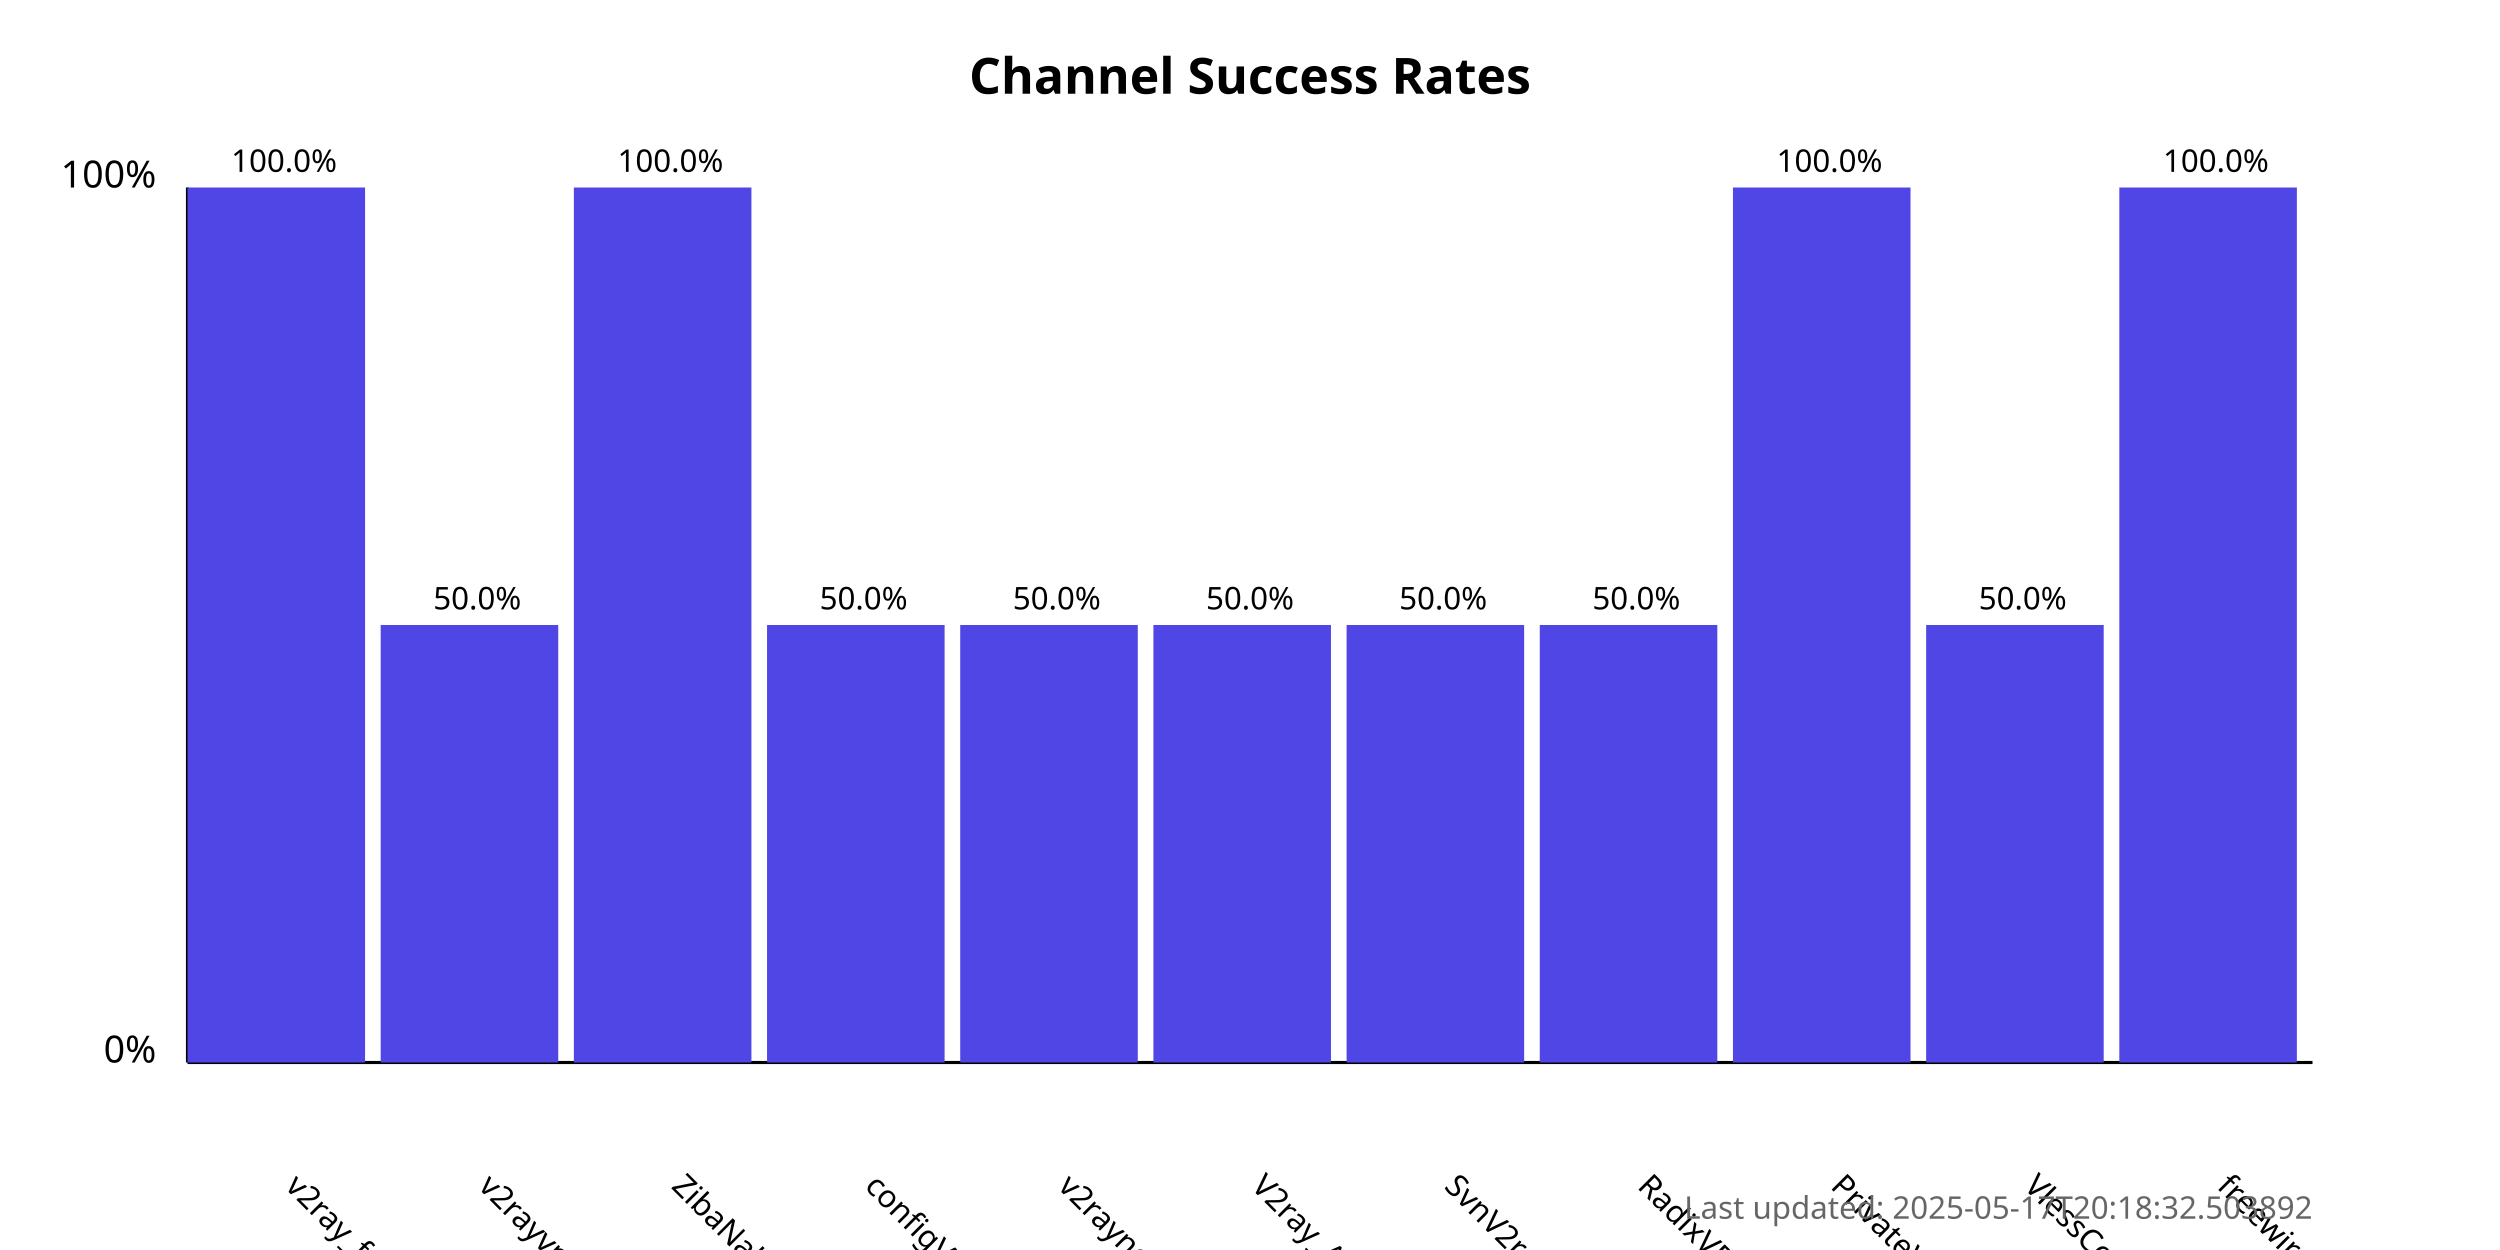
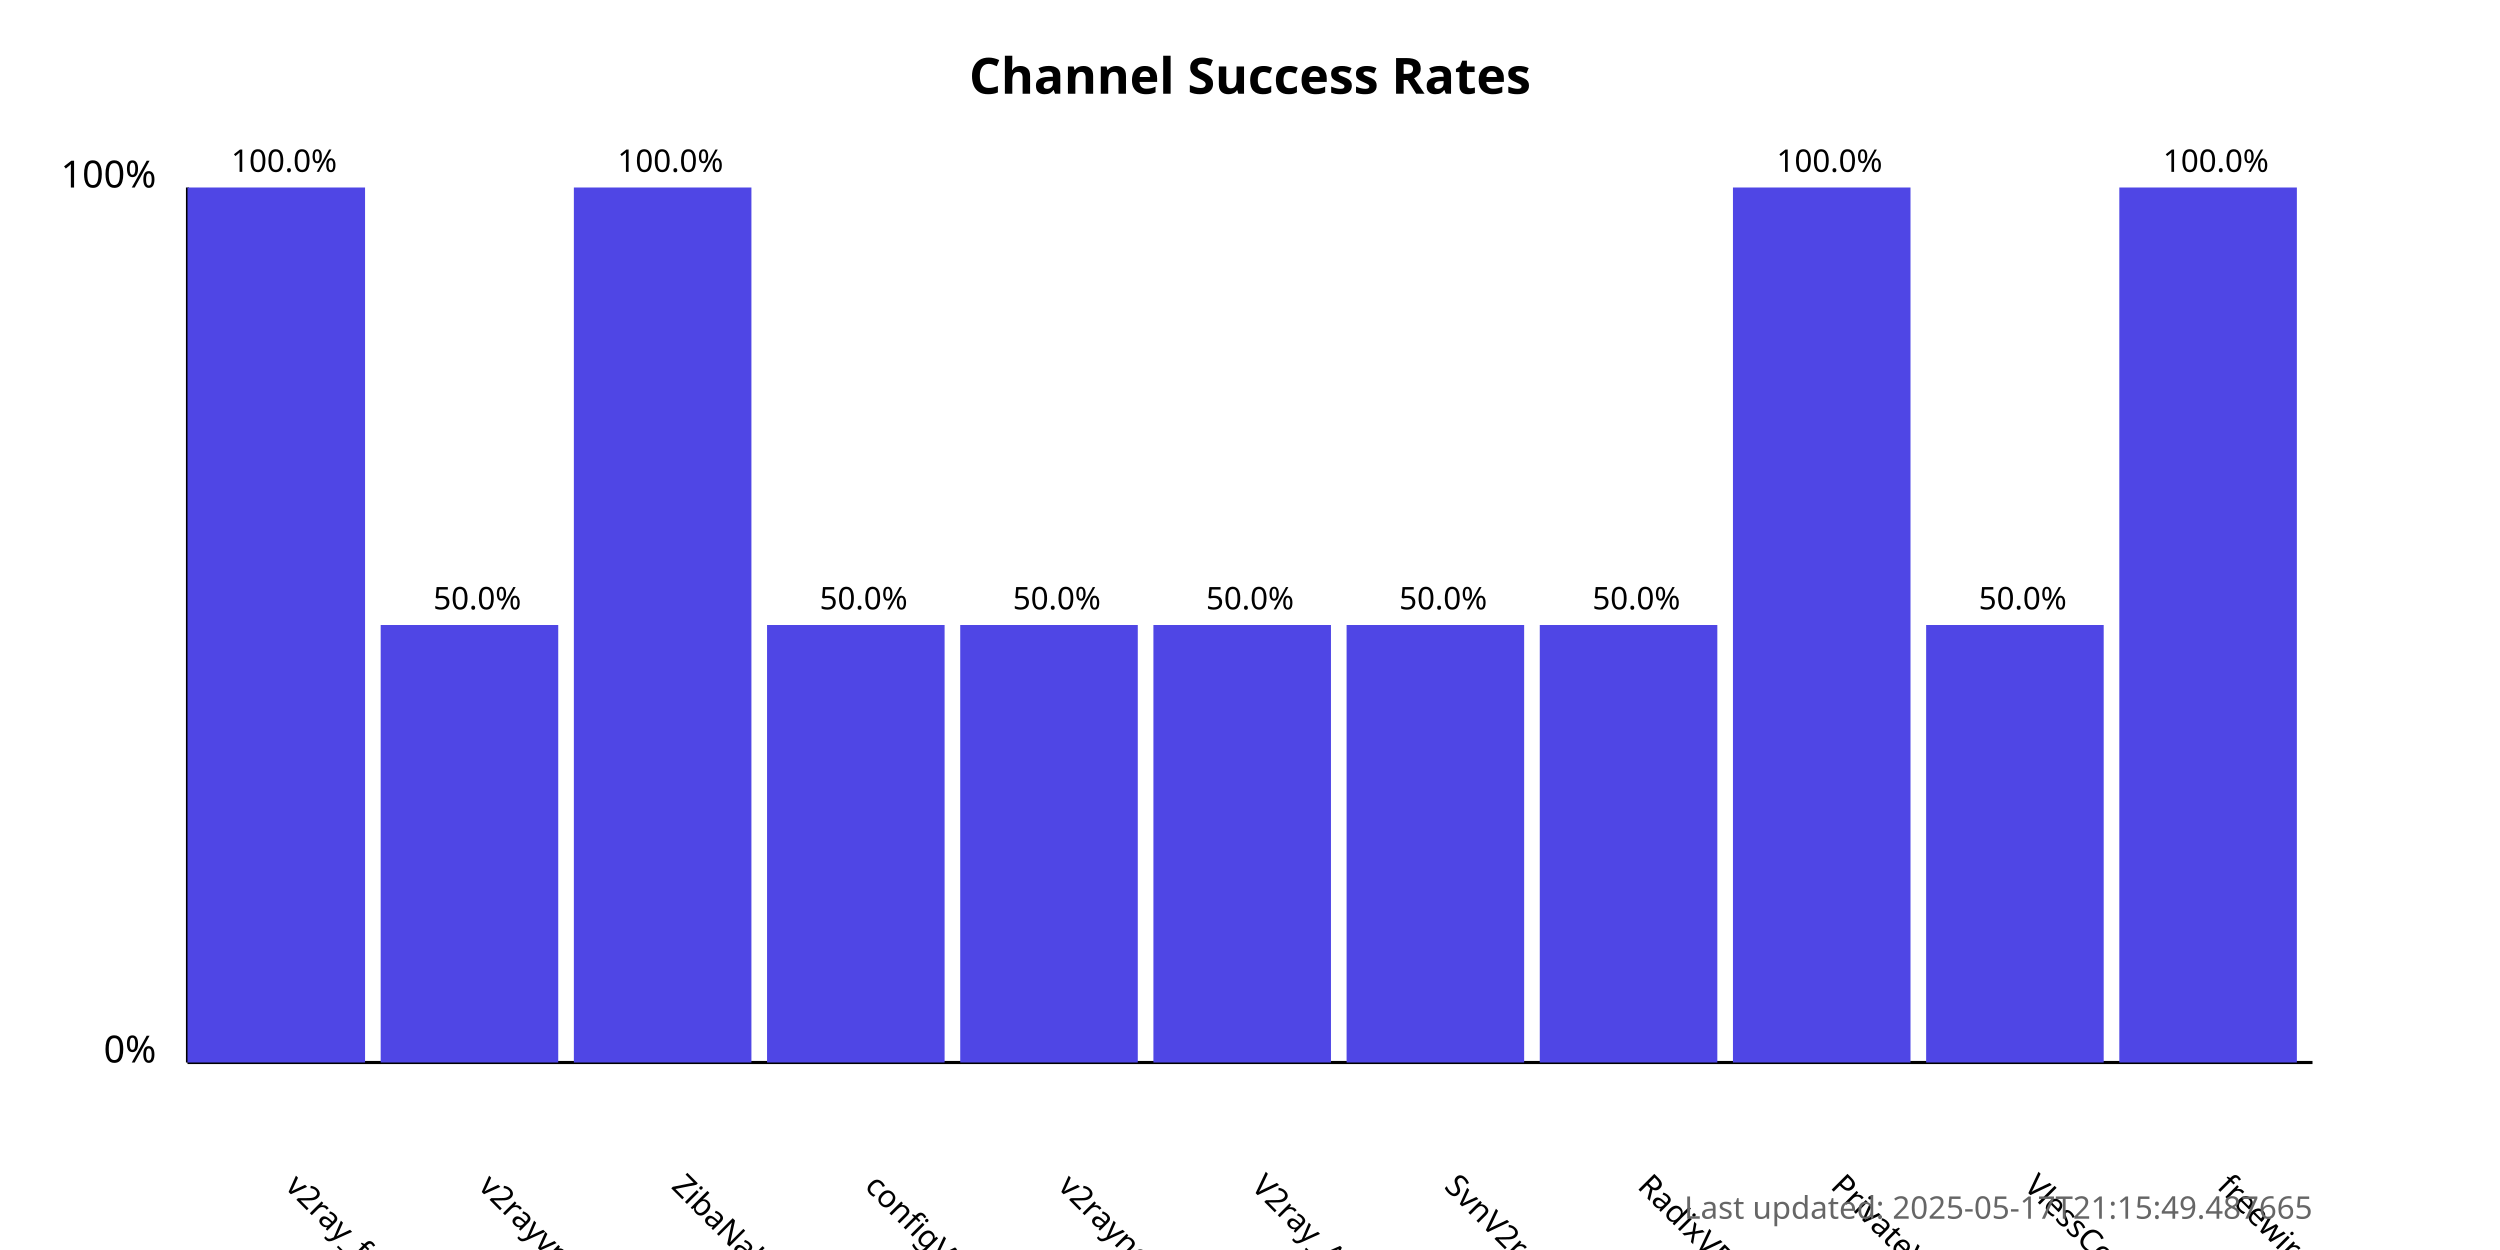
<svg xmlns="http://www.w3.org/2000/svg" width="800" height="400">
  <style>
            .chart-title { font: bold 16px sans-serif; }
            .axis-label { font: 12px sans-serif; }
            .tick-label { font: 10px sans-serif; }
            .bar { fill: #4f46e5; }
            .bar:hover { fill: #6366f1; }
            .timestamp { font: 10px sans-serif; fill: #666; }
        </style>
  <text x="400.0" y="30" text-anchor="middle" class="chart-title">
            Channel Success Rates
        </text>
  <line x1="60" y1="340" x2="60" y2="60" stroke="black" stroke-width="1" />
  <line x1="60" y1="340" x2="740" y2="340" stroke="black" stroke-width="1" />
  <text x="50" y="340" text-anchor="end" class="axis-label">0%</text>
  <text x="50" y="60" text-anchor="end" class="axis-label">100%</text>
  <g>
    <rect x="60" y="60.0" width="56.818" height="280.0" class="bar" />
    <text x="90.909" y="380" transform="rotate(45, 90.90909, 380)" text-anchor="start" class="tick-label">
                v2ray_free_conf
            </text>
    <text x="90.909" y="55.0" text-anchor="middle" class="tick-label">
                100.0%
            </text>
  </g>
  <g>
    <rect x="121.818" y="200.0" width="56.818" height="140.0" class="bar" />
    <text x="152.727" y="380" transform="rotate(45, 152.7273, 380)" text-anchor="start" class="tick-label">
                v2rayvpno
            </text>
    <text x="152.727" y="195.0" text-anchor="middle" class="tick-label">
                50.0%
            </text>
  </g>
  <g>
    <rect x="183.636" y="60.0" width="56.818" height="280.0" class="bar" />
    <text x="214.545" y="380" transform="rotate(45, 214.5455, 380)" text-anchor="start" class="tick-label">
                ZibaNabz
            </text>
    <text x="214.545" y="55.0" text-anchor="middle" class="tick-label">
                100.0%
            </text>
  </g>
  <g>
    <rect x="245.455" y="200.0" width="56.818" height="140.0" class="bar" />
    <text x="276.364" y="380" transform="rotate(45, 276.3636, 380)" text-anchor="start" class="tick-label">
                configV2rayForFree
            </text>
    <text x="276.364" y="195.0" text-anchor="middle" class="tick-label">
                50.0%
            </text>
  </g>
  <g>
    <rect x="307.273" y="200.0" width="56.818" height="140.0" class="bar" />
    <text x="338.182" y="380" transform="rotate(45, 338.1818, 380)" text-anchor="start" class="tick-label">
                v2rayngvpn
            </text>
    <text x="338.182" y="195.0" text-anchor="middle" class="tick-label">
                50.0%
            </text>
  </g>
  <g>
    <rect x="369.091" y="200.0" width="56.818" height="140.0" class="bar" />
    <text x="400.0" y="380" transform="rotate(45, 400.0, 380)" text-anchor="start" class="tick-label">
                V2ray_Alpha
            </text>
    <text x="400.0" y="195.0" text-anchor="middle" class="tick-label">
                50.0%
            </text>
  </g>
  <g>
    <rect x="430.909" y="200.0" width="56.818" height="140.0" class="bar" />
    <text x="461.818" y="380" transform="rotate(45, 461.8182, 380)" text-anchor="start" class="tick-label">
                SvnV2ray
            </text>
    <text x="461.818" y="195.0" text-anchor="middle" class="tick-label">
                50.0%
            </text>
  </g>
  <g>
    <rect x="492.727" y="200.0" width="56.818" height="140.0" class="bar" />
    <text x="523.636" y="380" transform="rotate(45, 523.6364, 380)" text-anchor="start" class="tick-label">
                RadixVPN
            </text>
    <text x="523.636" y="195.0" text-anchor="middle" class="tick-label">
                50.0%
            </text>
  </g>
  <g>
    <rect x="554.545" y="60.0" width="56.818" height="280.0" class="bar" />
    <text x="585.455" y="380" transform="rotate(45, 585.4545, 380)" text-anchor="start" class="tick-label">
                PrivateVPNs
            </text>
    <text x="585.455" y="55.0" text-anchor="middle" class="tick-label">
                100.0%
            </text>
  </g>
  <g>
    <rect x="616.364" y="200.0" width="56.818" height="140.0" class="bar" />
    <text x="647.273" y="380" transform="rotate(45, 647.2727, 380)" text-anchor="start" class="tick-label">
                VlessConfig
            </text>
    <text x="647.273" y="195.0" text-anchor="middle" class="tick-label">
                50.0%
            </text>
  </g>
  <g>
    <rect x="678.182" y="60.0" width="56.818" height="280.0" class="bar" />
    <text x="709.091" y="380" transform="rotate(45, 709.0909, 380)" text-anchor="start" class="tick-label">
                freewireguard
            </text>
    <text x="709.091" y="55.0" text-anchor="middle" class="tick-label">
                100.0%
            </text>
  </g>
  <text x="740" y="390" text-anchor="end" class="timestamp">
-             Last updated: 2025-05-17T20:18:32.503892
+             Last updated: 2025-05-17T21:15:49.487665
        </text>
</svg>
